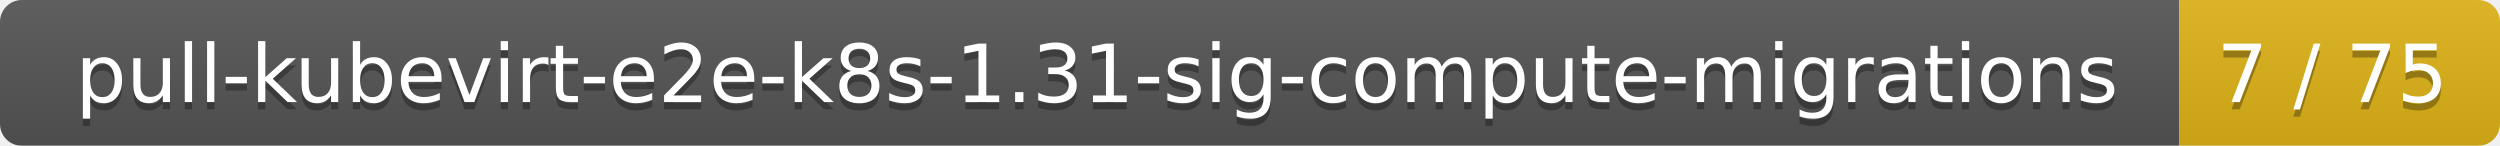
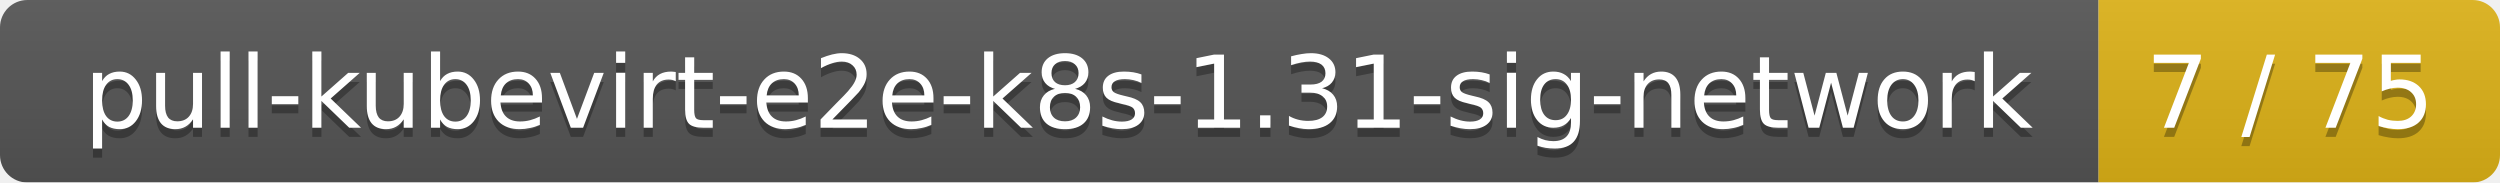
- <svg xmlns="http://www.w3.org/2000/svg" width="343" height="20">
+ <svg xmlns="http://www.w3.org/2000/svg" width="274" height="20">
  <linearGradient id="smooth" x2="0" y2="100%">
    <stop offset="0" stop-color="#bbb" stop-opacity=".1" />
    <stop offset="1" stop-opacity=".1" />
  </linearGradient>
  <mask id="round">
-     <rect width="343" height="20" rx="3" fill="#fff" />
+     <rect width="274" height="20" rx="3" fill="#fff" />
  </mask>
  <g mask="url(#round)">
-     <rect width="299" height="20" fill="#555" />
-     <rect x="299" width="44" height="20" fill="#dfb317" />
-     <rect width="343" height="20" fill="url(#smooth)" />
+     <rect width="230" height="20" fill="#555" />
+     <rect x="230" width="44" height="20" fill="#dfb317" />
+     <rect width="274" height="20" fill="url(#smooth)" />
  </g>
  <g fill="#fff" text-anchor="middle" font-family="DejaVu Sans,Verdana,Geneva,sans-serif" font-size="11">
-     <text x="150.5" y="15" fill="#010101" fill-opacity=".3">pull-kubevirt-e2e-k8s-1.31-sig-compute-migrations</text>
-     <text x="150.5" y="14">pull-kubevirt-e2e-k8s-1.31-sig-compute-migrations</text>
-     <text x="320" y="15" fill="#010101" fill-opacity=".3">7 / 75</text>
-     <text x="320" y="14">7 / 75</text>
+     <text x="116" y="15" fill="#010101" fill-opacity=".3">pull-kubevirt-e2e-k8s-1.31-sig-network</text>
+     <text x="116" y="14">pull-kubevirt-e2e-k8s-1.31-sig-network</text>
+     <text x="251" y="15" fill="#010101" fill-opacity=".3">7 / 75</text>
+     <text x="251" y="14">7 / 75</text>
  </g>
</svg>
